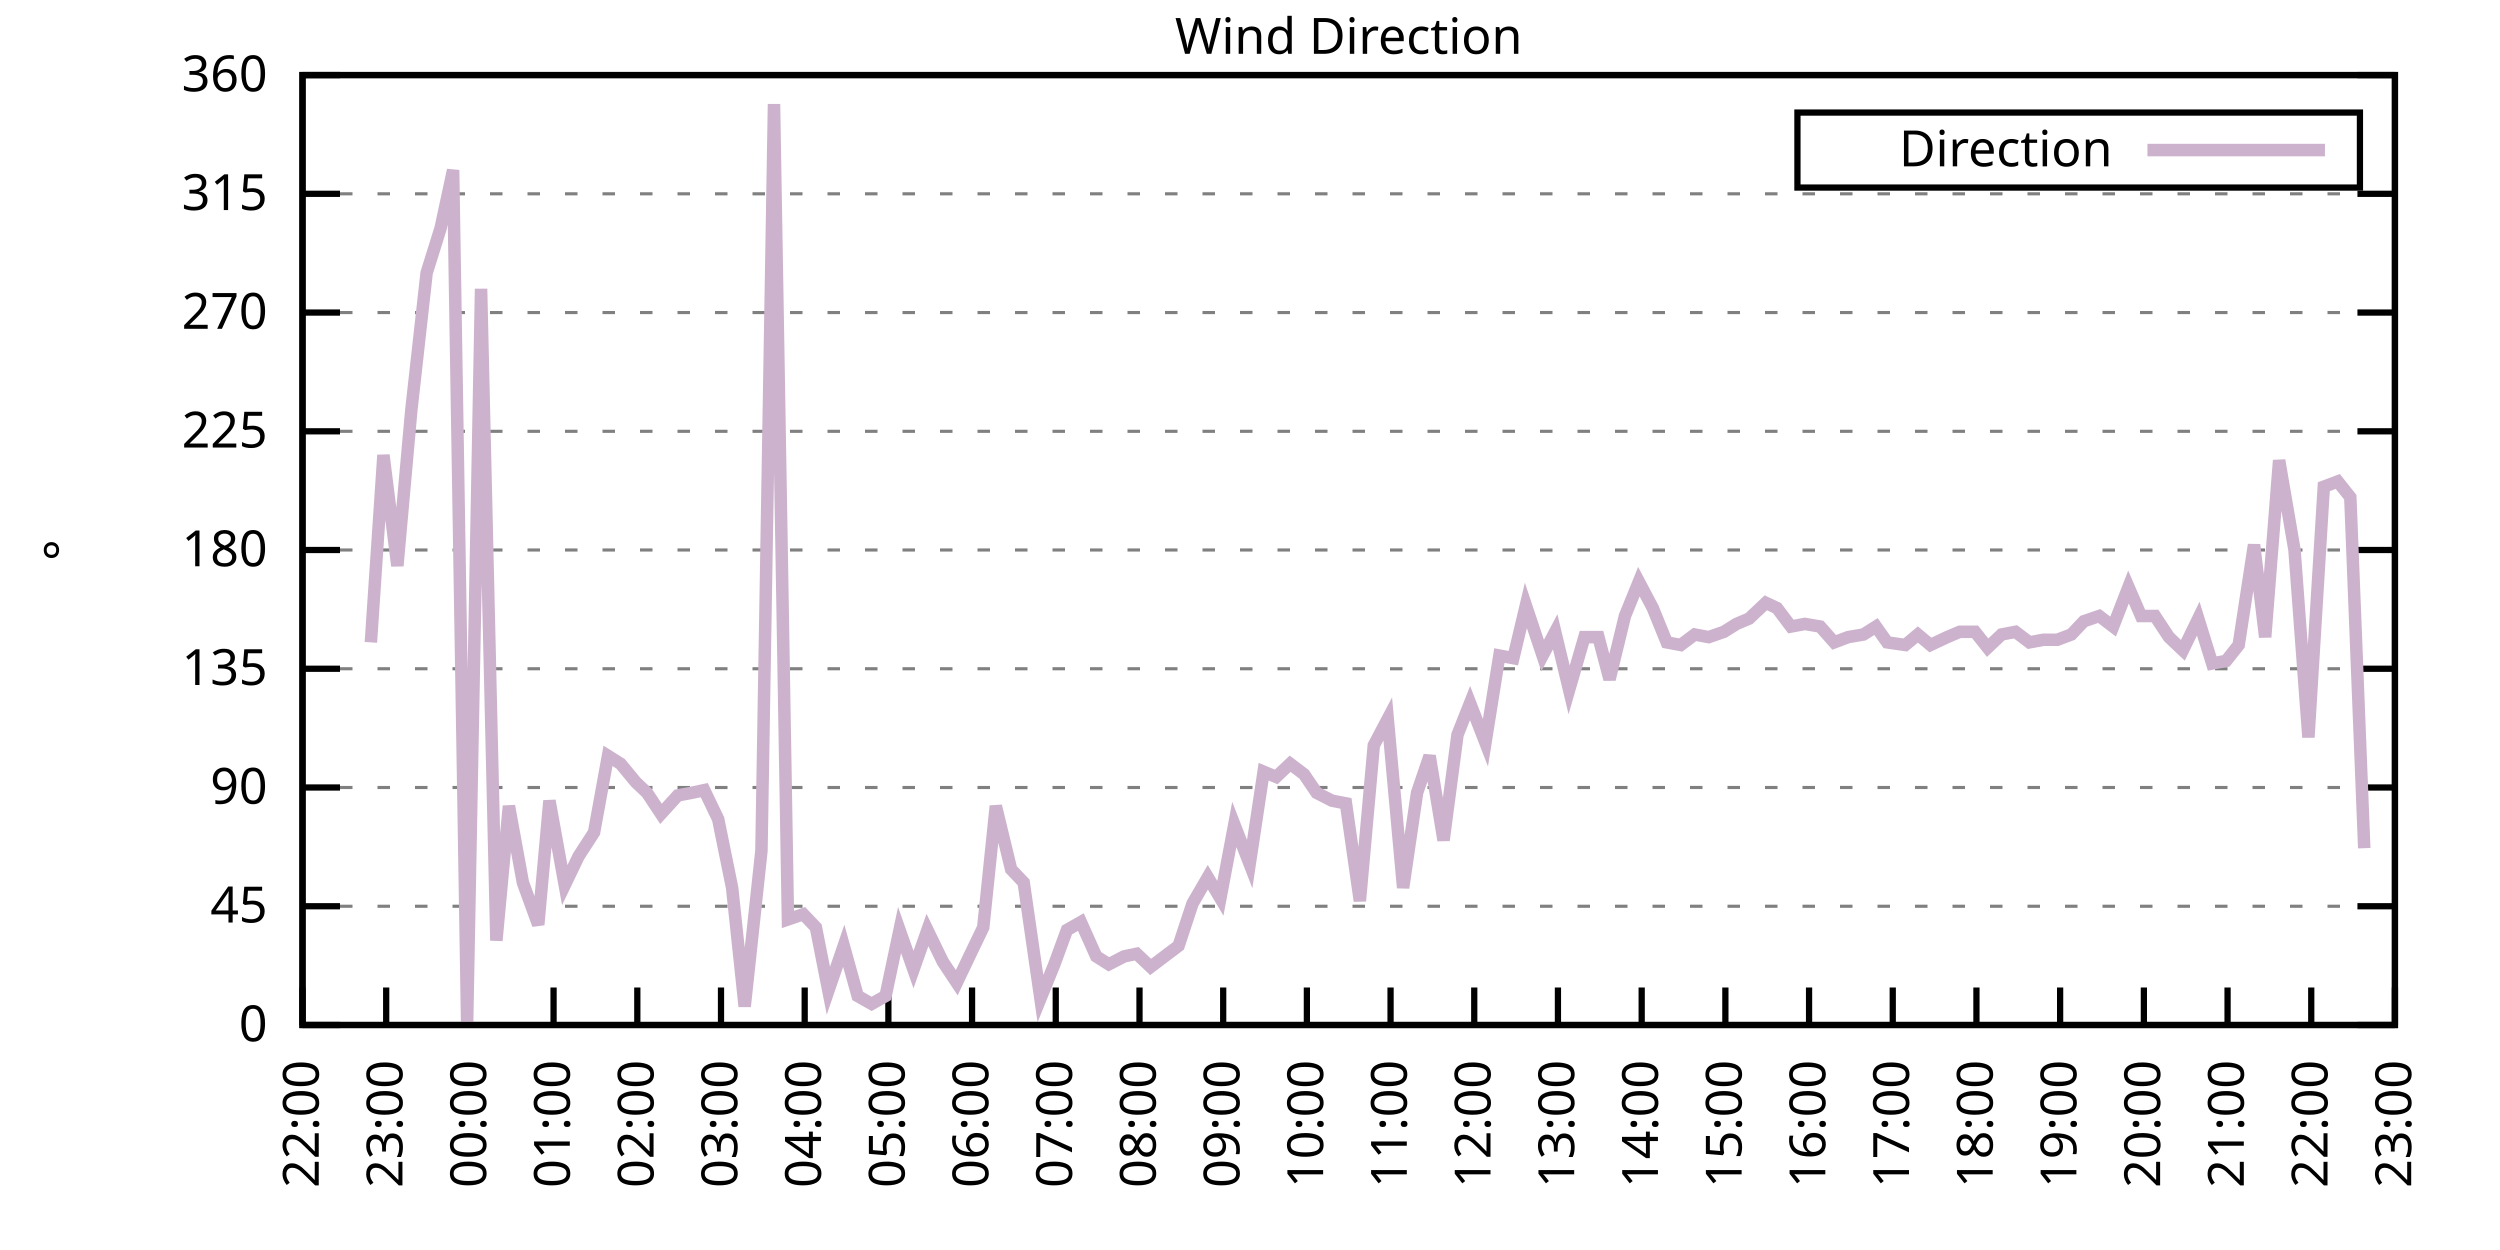
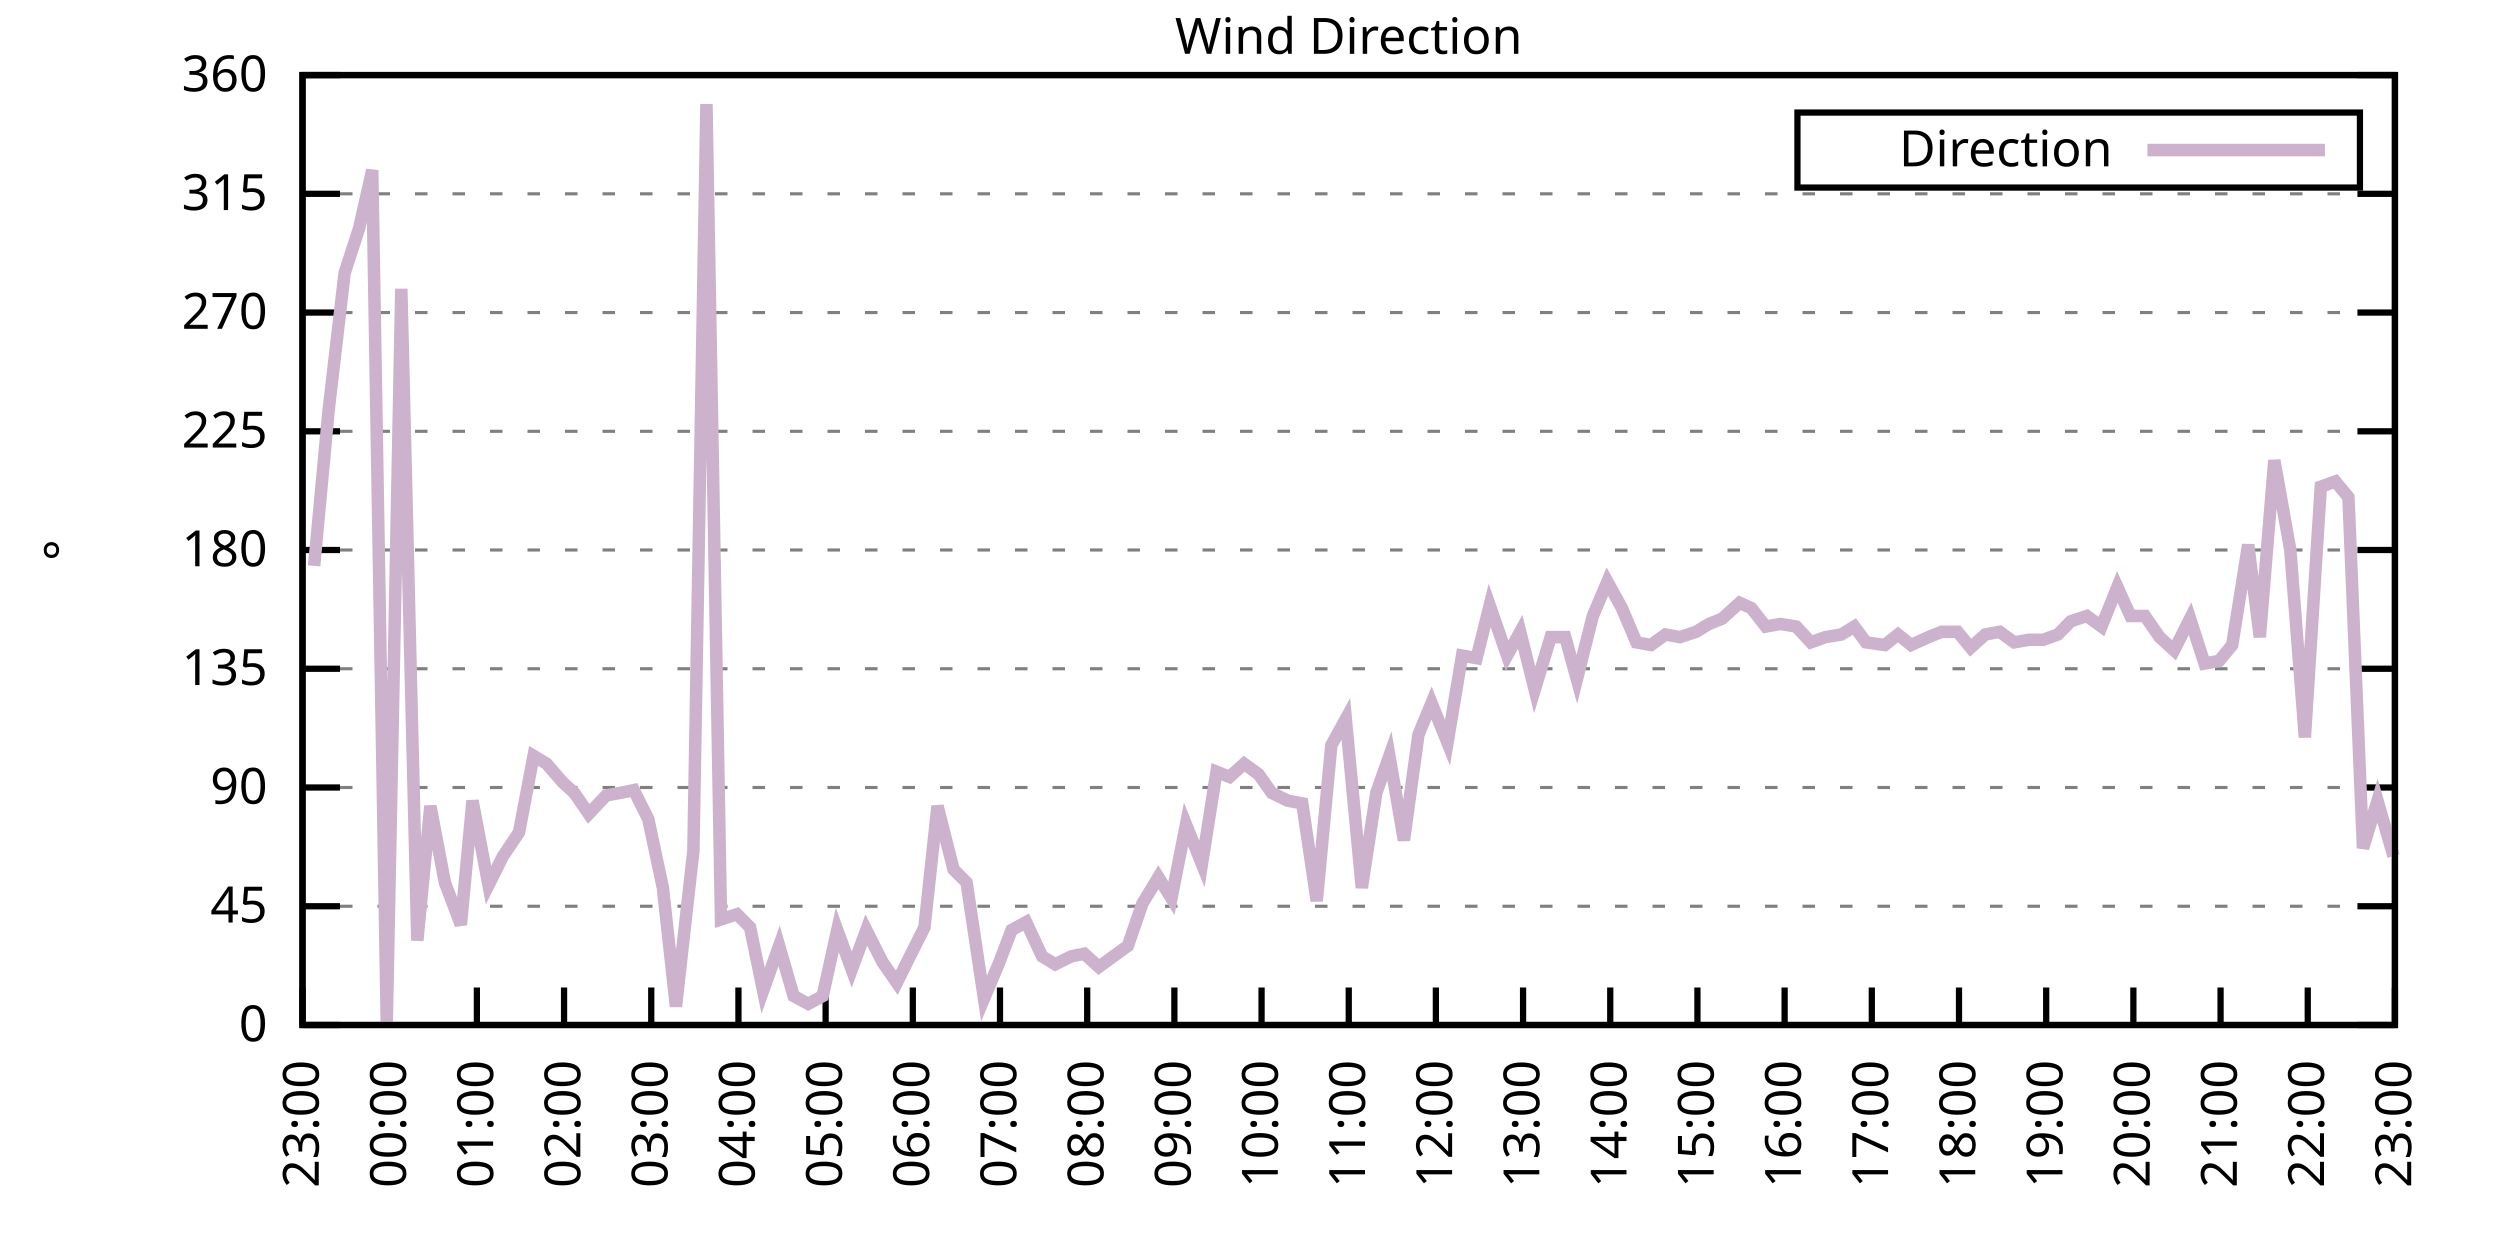
<svg xmlns="http://www.w3.org/2000/svg" xmlns:xlink="http://www.w3.org/1999/xlink" width="400" height="200" viewBox="0 0 400 200">
  <g id="gnuplot_canvas">
    <rect x="0" y="0" width="400" height="200" fill="none" />
    <defs>
      <circle id="gpDot" r="0.5" stroke-width="0.5" stroke="currentColor" />
      <path id="gpPt0" stroke-width="0.333" stroke="currentColor" d="M-1,0 h2 M0,-1 v2" />
      <path id="gpPt1" stroke-width="0.333" stroke="currentColor" d="M-1,-1 L1,1 M1,-1 L-1,1" />
      <path id="gpPt2" stroke-width="0.333" stroke="currentColor" d="M-1,0 L1,0 M0,-1 L0,1 M-1,-1 L1,1 M-1,1 L1,-1" />
      <rect id="gpPt3" stroke-width="0.333" stroke="currentColor" x="-1" y="-1" width="2" height="2" />
      <rect id="gpPt4" stroke-width="0.333" stroke="currentColor" fill="currentColor" x="-1" y="-1" width="2" height="2" />
      <circle id="gpPt5" stroke-width="0.333" stroke="currentColor" cx="0" cy="0" r="1" />
      <use xlink:href="#gpPt5" id="gpPt6" fill="currentColor" stroke="none" />
      <path id="gpPt7" stroke-width="0.333" stroke="currentColor" d="M0,-1.33 L-1.33,0.67 L1.33,0.67 z" />
      <use xlink:href="#gpPt7" id="gpPt8" fill="currentColor" stroke="none" />
      <use xlink:href="#gpPt7" id="gpPt9" stroke="currentColor" transform="rotate(180)" />
      <use xlink:href="#gpPt9" id="gpPt10" fill="currentColor" stroke="none" />
      <use xlink:href="#gpPt3" id="gpPt11" stroke="currentColor" transform="rotate(45)" />
      <use xlink:href="#gpPt11" id="gpPt12" fill="currentColor" stroke="none" />
      <path id="gpPt13" stroke-width="0.333" stroke="currentColor" d="M0,1.330 L1.265,0.411 L0.782,-1.067 L-0.782,-1.076 L-1.265,0.411 z" />
      <use xlink:href="#gpPt13" id="gpPt14" fill="currentColor" stroke="none" />
      <filter id="textbox" filterUnits="objectBoundingBox" x="0" y="0" height="1" width="1">
        <feFlood flood-color="white" flood-opacity="1" result="bgnd" />
        <feComposite in="SourceGraphic" in2="bgnd" operator="atop" />
      </filter>
      <filter id="greybox" filterUnits="objectBoundingBox" x="0" y="0" height="1" width="1">
        <feFlood flood-color="lightgrey" flood-opacity="1" result="grey" />
        <feComposite in="SourceGraphic" in2="grey" operator="atop" />
      </filter>
    </defs>
    <g fill="none" color="white" stroke="currentColor" stroke-width="1.00" stroke-linecap="butt" stroke-linejoin="miter">
</g>
    <g fill="none" color="black" stroke="currentColor" stroke-width="1.00" stroke-linecap="butt" stroke-linejoin="miter">
      <g stroke="none" shape-rendering="crispEdges">
        <polygon fill="rgb(255, 255, 255)" points="48.40,164.00 383.18,164.00 383.18,12.02 48.40,12.02 " />
      </g>
    </g>
    <g fill="none" color="black" stroke="currentColor" stroke-width="1.00" stroke-linecap="butt" stroke-linejoin="miter">
</g>
    <g fill="none" color="black" stroke="black" stroke-width="0.50" stroke-linecap="butt" stroke-linejoin="miter">
</g>
    <g fill="none" color="gray" stroke="currentColor" stroke-width="0.50" stroke-linecap="butt" stroke-linejoin="miter">
      <path stroke="gray" stroke-dasharray="2,4" class="gridline" d="M48.40,164.00 L383.19,164.00  " />
    </g>
    <g fill="none" color="gray" stroke="gray" stroke-width="1.00" stroke-linecap="butt" stroke-linejoin="miter">
</g>
    <g fill="none" color="black" stroke="currentColor" stroke-width="1.00" stroke-linecap="butt" stroke-linejoin="miter">
      <path stroke="black" d="M48.40,164.00 L54.40,164.00 M383.19,164.00 L377.19,164.00  " />
      <g transform="translate(42.80,166.60)" stroke="none" fill="black" font-family="Sans" font-size="8.00" text-anchor="end">
        <text>
          <tspan font-family="Sans"> 0</tspan>
        </text>
      </g>
    </g>
    <g fill="none" color="black" stroke="currentColor" stroke-width="1.00" stroke-linecap="butt" stroke-linejoin="miter">
</g>
    <g fill="none" color="black" stroke="black" stroke-width="0.50" stroke-linecap="butt" stroke-linejoin="miter">
</g>
    <g fill="none" color="gray" stroke="currentColor" stroke-width="0.50" stroke-linecap="butt" stroke-linejoin="miter">
      <path stroke="gray" stroke-dasharray="2,4" class="gridline" d="M48.40,145.00 L383.19,145.00  " />
    </g>
    <g fill="none" color="gray" stroke="gray" stroke-width="1.00" stroke-linecap="butt" stroke-linejoin="miter">
</g>
    <g fill="none" color="black" stroke="currentColor" stroke-width="1.00" stroke-linecap="butt" stroke-linejoin="miter">
      <path stroke="black" d="M48.40,145.00 L54.40,145.00 M383.19,145.00 L377.19,145.00  " />
      <g transform="translate(42.80,147.60)" stroke="none" fill="black" font-family="Sans" font-size="8.00" text-anchor="end">
        <text>
          <tspan font-family="Sans"> 45</tspan>
        </text>
      </g>
    </g>
    <g fill="none" color="black" stroke="currentColor" stroke-width="1.00" stroke-linecap="butt" stroke-linejoin="miter">
</g>
    <g fill="none" color="black" stroke="black" stroke-width="0.50" stroke-linecap="butt" stroke-linejoin="miter">
</g>
    <g fill="none" color="gray" stroke="currentColor" stroke-width="0.50" stroke-linecap="butt" stroke-linejoin="miter">
      <path stroke="gray" stroke-dasharray="2,4" class="gridline" d="M48.40,126.00 L383.19,126.00  " />
    </g>
    <g fill="none" color="gray" stroke="gray" stroke-width="1.00" stroke-linecap="butt" stroke-linejoin="miter">
</g>
    <g fill="none" color="black" stroke="currentColor" stroke-width="1.00" stroke-linecap="butt" stroke-linejoin="miter">
      <path stroke="black" d="M48.40,126.00 L54.40,126.00 M383.19,126.00 L377.19,126.00  " />
      <g transform="translate(42.80,128.60)" stroke="none" fill="black" font-family="Sans" font-size="8.00" text-anchor="end">
        <text>
          <tspan font-family="Sans"> 90</tspan>
        </text>
      </g>
    </g>
    <g fill="none" color="black" stroke="currentColor" stroke-width="1.00" stroke-linecap="butt" stroke-linejoin="miter">
</g>
    <g fill="none" color="black" stroke="black" stroke-width="0.50" stroke-linecap="butt" stroke-linejoin="miter">
</g>
    <g fill="none" color="gray" stroke="currentColor" stroke-width="0.50" stroke-linecap="butt" stroke-linejoin="miter">
      <path stroke="gray" stroke-dasharray="2,4" class="gridline" d="M48.40,107.00 L383.19,107.00  " />
    </g>
    <g fill="none" color="gray" stroke="gray" stroke-width="1.00" stroke-linecap="butt" stroke-linejoin="miter">
</g>
    <g fill="none" color="black" stroke="currentColor" stroke-width="1.00" stroke-linecap="butt" stroke-linejoin="miter">
      <path stroke="black" d="M48.40,107.00 L54.40,107.00 M383.19,107.00 L377.19,107.00  " />
      <g transform="translate(42.80,109.60)" stroke="none" fill="black" font-family="Sans" font-size="8.00" text-anchor="end">
        <text>
          <tspan font-family="Sans"> 135</tspan>
        </text>
      </g>
    </g>
    <g fill="none" color="black" stroke="currentColor" stroke-width="1.00" stroke-linecap="butt" stroke-linejoin="miter">
</g>
    <g fill="none" color="black" stroke="black" stroke-width="0.50" stroke-linecap="butt" stroke-linejoin="miter">
</g>
    <g fill="none" color="gray" stroke="currentColor" stroke-width="0.50" stroke-linecap="butt" stroke-linejoin="miter">
      <path stroke="gray" stroke-dasharray="2,4" class="gridline" d="M48.40,88.00 L383.19,88.00  " />
    </g>
    <g fill="none" color="gray" stroke="gray" stroke-width="1.00" stroke-linecap="butt" stroke-linejoin="miter">
</g>
    <g fill="none" color="black" stroke="currentColor" stroke-width="1.00" stroke-linecap="butt" stroke-linejoin="miter">
      <path stroke="black" d="M48.40,88.00 L54.40,88.00 M383.19,88.00 L377.19,88.00  " />
      <g transform="translate(42.80,90.60)" stroke="none" fill="black" font-family="Sans" font-size="8.00" text-anchor="end">
        <text>
          <tspan font-family="Sans"> 180</tspan>
        </text>
      </g>
    </g>
    <g fill="none" color="black" stroke="currentColor" stroke-width="1.00" stroke-linecap="butt" stroke-linejoin="miter">
</g>
    <g fill="none" color="black" stroke="black" stroke-width="0.50" stroke-linecap="butt" stroke-linejoin="miter">
</g>
    <g fill="none" color="gray" stroke="currentColor" stroke-width="0.50" stroke-linecap="butt" stroke-linejoin="miter">
      <path stroke="gray" stroke-dasharray="2,4" class="gridline" d="M48.40,69.01 L383.19,69.01  " />
    </g>
    <g fill="none" color="gray" stroke="gray" stroke-width="1.00" stroke-linecap="butt" stroke-linejoin="miter">
</g>
    <g fill="none" color="black" stroke="currentColor" stroke-width="1.00" stroke-linecap="butt" stroke-linejoin="miter">
      <path stroke="black" d="M48.40,69.01 L54.40,69.01 M383.19,69.01 L377.19,69.01  " />
      <g transform="translate(42.80,71.61)" stroke="none" fill="black" font-family="Sans" font-size="8.00" text-anchor="end">
        <text>
          <tspan font-family="Sans"> 225</tspan>
        </text>
      </g>
    </g>
    <g fill="none" color="black" stroke="currentColor" stroke-width="1.00" stroke-linecap="butt" stroke-linejoin="miter">
</g>
    <g fill="none" color="black" stroke="black" stroke-width="0.50" stroke-linecap="butt" stroke-linejoin="miter">
</g>
    <g fill="none" color="gray" stroke="currentColor" stroke-width="0.50" stroke-linecap="butt" stroke-linejoin="miter">
      <path stroke="gray" stroke-dasharray="2,4" class="gridline" d="M48.40,50.01 L383.19,50.01  " />
    </g>
    <g fill="none" color="gray" stroke="gray" stroke-width="1.00" stroke-linecap="butt" stroke-linejoin="miter">
</g>
    <g fill="none" color="black" stroke="currentColor" stroke-width="1.00" stroke-linecap="butt" stroke-linejoin="miter">
      <path stroke="black" d="M48.40,50.01 L54.40,50.01 M383.19,50.01 L377.19,50.01  " />
      <g transform="translate(42.80,52.61)" stroke="none" fill="black" font-family="Sans" font-size="8.00" text-anchor="end">
        <text>
          <tspan font-family="Sans"> 270</tspan>
        </text>
      </g>
    </g>
    <g fill="none" color="black" stroke="currentColor" stroke-width="1.00" stroke-linecap="butt" stroke-linejoin="miter">
</g>
    <g fill="none" color="black" stroke="black" stroke-width="0.50" stroke-linecap="butt" stroke-linejoin="miter">
</g>
    <g fill="none" color="gray" stroke="currentColor" stroke-width="0.50" stroke-linecap="butt" stroke-linejoin="miter">
      <path stroke="gray" stroke-dasharray="2,4" class="gridline" d="M48.40,31.01 L383.19,31.01  " />
    </g>
    <g fill="none" color="gray" stroke="gray" stroke-width="1.00" stroke-linecap="butt" stroke-linejoin="miter">
</g>
    <g fill="none" color="black" stroke="currentColor" stroke-width="1.00" stroke-linecap="butt" stroke-linejoin="miter">
      <path stroke="black" d="M48.40,31.01 L54.40,31.01 M383.19,31.01 L377.19,31.01  " />
      <g transform="translate(42.80,33.61)" stroke="none" fill="black" font-family="Sans" font-size="8.00" text-anchor="end">
        <text>
          <tspan font-family="Sans"> 315</tspan>
        </text>
      </g>
    </g>
    <g fill="none" color="black" stroke="currentColor" stroke-width="1.00" stroke-linecap="butt" stroke-linejoin="miter">
</g>
    <g fill="none" color="black" stroke="black" stroke-width="0.50" stroke-linecap="butt" stroke-linejoin="miter">
</g>
    <g fill="none" color="gray" stroke="currentColor" stroke-width="0.50" stroke-linecap="butt" stroke-linejoin="miter">
      <path stroke="gray" stroke-dasharray="2,4" class="gridline" d="M48.40,12.01 L383.19,12.01  " />
    </g>
    <g fill="none" color="gray" stroke="gray" stroke-width="1.00" stroke-linecap="butt" stroke-linejoin="miter">
</g>
    <g fill="none" color="black" stroke="currentColor" stroke-width="1.00" stroke-linecap="butt" stroke-linejoin="miter">
      <path stroke="black" d="M48.40,12.01 L54.40,12.01 M383.19,12.01 L377.19,12.01  " />
      <g transform="translate(42.80,14.61)" stroke="none" fill="black" font-family="Sans" font-size="8.00" text-anchor="end">
        <text>
          <tspan font-family="Sans"> 360</tspan>
        </text>
      </g>
    </g>
    <g fill="none" color="black" stroke="currentColor" stroke-width="1.00" stroke-linecap="butt" stroke-linejoin="miter">
      <path stroke="black" d="M48.40,164.00 L48.40,158.00  " />
      <g transform="translate(51.00,169.60) rotate(270.00)" stroke="none" fill="black" font-family="Sans" font-size="8.00" text-anchor="end">
        <text>
-           <tspan font-family="Sans">22:00</tspan>
-         </text>
-       </g>
-     </g>
-     <g fill="none" color="black" stroke="currentColor" stroke-width="1.00" stroke-linecap="butt" stroke-linejoin="miter">
-       <path stroke="black" d="M61.79,164.00 L61.79,158.00  " />
-       <g transform="translate(64.39,169.60) rotate(270.00)" stroke="none" fill="black" font-family="Sans" font-size="8.00" text-anchor="end">
-         <text>
          <tspan font-family="Sans">23:00</tspan>
        </text>
      </g>
    </g>
    <g fill="none" color="black" stroke="currentColor" stroke-width="1.00" stroke-linecap="butt" stroke-linejoin="miter">
-       <path stroke="black" d="M75.18,164.00 L75.18,158.00  " />
-       <g transform="translate(77.78,169.60) rotate(270.00)" stroke="none" fill="black" font-family="Sans" font-size="8.00" text-anchor="end">
+       <path stroke="black" d="M62.35,164.00 L62.35,158.00  " />
+       <g transform="translate(64.95,169.60) rotate(270.00)" stroke="none" fill="black" font-family="Sans" font-size="8.00" text-anchor="end">
        <text>
          <tspan font-family="Sans">00:00</tspan>
        </text>
      </g>
    </g>
    <g fill="none" color="black" stroke="currentColor" stroke-width="1.00" stroke-linecap="butt" stroke-linejoin="miter">
-       <path stroke="black" d="M88.57,164.00 L88.57,158.00  " />
-       <g transform="translate(91.17,169.60) rotate(270.00)" stroke="none" fill="black" font-family="Sans" font-size="8.00" text-anchor="end">
+       <path stroke="black" d="M76.30,164.00 L76.30,158.00  " />
+       <g transform="translate(78.90,169.60) rotate(270.00)" stroke="none" fill="black" font-family="Sans" font-size="8.00" text-anchor="end">
        <text>
          <tspan font-family="Sans">01:00</tspan>
        </text>
      </g>
    </g>
    <g fill="none" color="black" stroke="currentColor" stroke-width="1.00" stroke-linecap="butt" stroke-linejoin="miter">
-       <path stroke="black" d="M101.97,164.00 L101.97,158.00  " />
-       <g transform="translate(104.57,169.60) rotate(270.00)" stroke="none" fill="black" font-family="Sans" font-size="8.00" text-anchor="end">
+       <path stroke="black" d="M90.25,164.00 L90.25,158.00  " />
+       <g transform="translate(92.85,169.60) rotate(270.00)" stroke="none" fill="black" font-family="Sans" font-size="8.00" text-anchor="end">
        <text>
          <tspan font-family="Sans">02:00</tspan>
        </text>
      </g>
    </g>
    <g fill="none" color="black" stroke="currentColor" stroke-width="1.00" stroke-linecap="butt" stroke-linejoin="miter">
-       <path stroke="black" d="M115.36,164.00 L115.36,158.00  " />
-       <g transform="translate(117.96,169.60) rotate(270.00)" stroke="none" fill="black" font-family="Sans" font-size="8.00" text-anchor="end">
+       <path stroke="black" d="M104.20,164.00 L104.20,158.00  " />
+       <g transform="translate(106.80,169.60) rotate(270.00)" stroke="none" fill="black" font-family="Sans" font-size="8.00" text-anchor="end">
        <text>
          <tspan font-family="Sans">03:00</tspan>
        </text>
      </g>
    </g>
    <g fill="none" color="black" stroke="currentColor" stroke-width="1.00" stroke-linecap="butt" stroke-linejoin="miter">
-       <path stroke="black" d="M128.75,164.00 L128.75,158.00  " />
-       <g transform="translate(131.35,169.60) rotate(270.00)" stroke="none" fill="black" font-family="Sans" font-size="8.00" text-anchor="end">
+       <path stroke="black" d="M118.15,164.00 L118.15,158.00  " />
+       <g transform="translate(120.75,169.60) rotate(270.00)" stroke="none" fill="black" font-family="Sans" font-size="8.00" text-anchor="end">
        <text>
          <tspan font-family="Sans">04:00</tspan>
        </text>
      </g>
    </g>
    <g fill="none" color="black" stroke="currentColor" stroke-width="1.00" stroke-linecap="butt" stroke-linejoin="miter">
-       <path stroke="black" d="M142.14,164.00 L142.14,158.00  " />
-       <g transform="translate(144.74,169.60) rotate(270.00)" stroke="none" fill="black" font-family="Sans" font-size="8.00" text-anchor="end">
+       <path stroke="black" d="M132.10,164.00 L132.10,158.00  " />
+       <g transform="translate(134.70,169.60) rotate(270.00)" stroke="none" fill="black" font-family="Sans" font-size="8.00" text-anchor="end">
        <text>
          <tspan font-family="Sans">05:00</tspan>
        </text>
      </g>
    </g>
    <g fill="none" color="black" stroke="currentColor" stroke-width="1.00" stroke-linecap="butt" stroke-linejoin="miter">
-       <path stroke="black" d="M155.53,164.00 L155.53,158.00  " />
-       <g transform="translate(158.13,169.60) rotate(270.00)" stroke="none" fill="black" font-family="Sans" font-size="8.00" text-anchor="end">
+       <path stroke="black" d="M146.05,164.00 L146.05,158.00  " />
+       <g transform="translate(148.65,169.60) rotate(270.00)" stroke="none" fill="black" font-family="Sans" font-size="8.00" text-anchor="end">
        <text>
          <tspan font-family="Sans">06:00</tspan>
        </text>
      </g>
    </g>
    <g fill="none" color="black" stroke="currentColor" stroke-width="1.00" stroke-linecap="butt" stroke-linejoin="miter">
-       <path stroke="black" d="M168.92,164.00 L168.92,158.00  " />
-       <g transform="translate(171.52,169.60) rotate(270.00)" stroke="none" fill="black" font-family="Sans" font-size="8.00" text-anchor="end">
+       <path stroke="black" d="M160.00,164.00 L160.00,158.00  " />
+       <g transform="translate(162.60,169.60) rotate(270.00)" stroke="none" fill="black" font-family="Sans" font-size="8.00" text-anchor="end">
        <text>
          <tspan font-family="Sans">07:00</tspan>
        </text>
      </g>
    </g>
    <g fill="none" color="black" stroke="currentColor" stroke-width="1.00" stroke-linecap="butt" stroke-linejoin="miter">
-       <path stroke="black" d="M182.32,164.00 L182.32,158.00  " />
-       <g transform="translate(184.92,169.60) rotate(270.00)" stroke="none" fill="black" font-family="Sans" font-size="8.00" text-anchor="end">
+       <path stroke="black" d="M173.95,164.00 L173.95,158.00  " />
+       <g transform="translate(176.55,169.60) rotate(270.00)" stroke="none" fill="black" font-family="Sans" font-size="8.00" text-anchor="end">
        <text>
          <tspan font-family="Sans">08:00</tspan>
        </text>
      </g>
    </g>
    <g fill="none" color="black" stroke="currentColor" stroke-width="1.00" stroke-linecap="butt" stroke-linejoin="miter">
-       <path stroke="black" d="M195.71,164.00 L195.71,158.00  " />
-       <g transform="translate(198.31,169.60) rotate(270.00)" stroke="none" fill="black" font-family="Sans" font-size="8.00" text-anchor="end">
+       <path stroke="black" d="M187.90,164.00 L187.90,158.00  " />
+       <g transform="translate(190.50,169.60) rotate(270.00)" stroke="none" fill="black" font-family="Sans" font-size="8.00" text-anchor="end">
        <text>
          <tspan font-family="Sans">09:00</tspan>
        </text>
      </g>
    </g>
    <g fill="none" color="black" stroke="currentColor" stroke-width="1.00" stroke-linecap="butt" stroke-linejoin="miter">
-       <path stroke="black" d="M209.10,164.00 L209.10,158.00  " />
-       <g transform="translate(211.70,169.60) rotate(270.00)" stroke="none" fill="black" font-family="Sans" font-size="8.00" text-anchor="end">
+       <path stroke="black" d="M201.85,164.00 L201.85,158.00  " />
+       <g transform="translate(204.45,169.60) rotate(270.00)" stroke="none" fill="black" font-family="Sans" font-size="8.00" text-anchor="end">
        <text>
          <tspan font-family="Sans">10:00</tspan>
        </text>
      </g>
    </g>
    <g fill="none" color="black" stroke="currentColor" stroke-width="1.00" stroke-linecap="butt" stroke-linejoin="miter">
-       <path stroke="black" d="M222.49,164.00 L222.49,158.00  " />
-       <g transform="translate(225.09,169.60) rotate(270.00)" stroke="none" fill="black" font-family="Sans" font-size="8.00" text-anchor="end">
+       <path stroke="black" d="M215.80,164.00 L215.80,158.00  " />
+       <g transform="translate(218.40,169.60) rotate(270.00)" stroke="none" fill="black" font-family="Sans" font-size="8.00" text-anchor="end">
        <text>
          <tspan font-family="Sans">11:00</tspan>
        </text>
      </g>
    </g>
    <g fill="none" color="black" stroke="currentColor" stroke-width="1.00" stroke-linecap="butt" stroke-linejoin="miter">
-       <path stroke="black" d="M235.88,164.00 L235.88,158.00  " />
-       <g transform="translate(238.48,169.60) rotate(270.00)" stroke="none" fill="black" font-family="Sans" font-size="8.00" text-anchor="end">
+       <path stroke="black" d="M229.74,164.00 L229.74,158.00  " />
+       <g transform="translate(232.34,169.60) rotate(270.00)" stroke="none" fill="black" font-family="Sans" font-size="8.00" text-anchor="end">
        <text>
          <tspan font-family="Sans">12:00</tspan>
        </text>
      </g>
    </g>
    <g fill="none" color="black" stroke="currentColor" stroke-width="1.00" stroke-linecap="butt" stroke-linejoin="miter">
-       <path stroke="black" d="M249.27,164.00 L249.27,158.00  " />
-       <g transform="translate(251.87,169.60) rotate(270.00)" stroke="none" fill="black" font-family="Sans" font-size="8.00" text-anchor="end">
+       <path stroke="black" d="M243.69,164.00 L243.69,158.00  " />
+       <g transform="translate(246.29,169.60) rotate(270.00)" stroke="none" fill="black" font-family="Sans" font-size="8.00" text-anchor="end">
        <text>
          <tspan font-family="Sans">13:00</tspan>
        </text>
      </g>
    </g>
    <g fill="none" color="black" stroke="currentColor" stroke-width="1.00" stroke-linecap="butt" stroke-linejoin="miter">
-       <path stroke="black" d="M262.67,164.00 L262.67,158.00  " />
-       <g transform="translate(265.27,169.60) rotate(270.00)" stroke="none" fill="black" font-family="Sans" font-size="8.00" text-anchor="end">
+       <path stroke="black" d="M257.64,164.00 L257.64,158.00  " />
+       <g transform="translate(260.24,169.60) rotate(270.00)" stroke="none" fill="black" font-family="Sans" font-size="8.00" text-anchor="end">
        <text>
          <tspan font-family="Sans">14:00</tspan>
        </text>
      </g>
    </g>
    <g fill="none" color="black" stroke="currentColor" stroke-width="1.00" stroke-linecap="butt" stroke-linejoin="miter">
-       <path stroke="black" d="M276.06,164.00 L276.06,158.00  " />
-       <g transform="translate(278.66,169.60) rotate(270.00)" stroke="none" fill="black" font-family="Sans" font-size="8.00" text-anchor="end">
+       <path stroke="black" d="M271.59,164.00 L271.59,158.00  " />
+       <g transform="translate(274.19,169.60) rotate(270.00)" stroke="none" fill="black" font-family="Sans" font-size="8.00" text-anchor="end">
        <text>
          <tspan font-family="Sans">15:00</tspan>
        </text>
      </g>
    </g>
    <g fill="none" color="black" stroke="currentColor" stroke-width="1.00" stroke-linecap="butt" stroke-linejoin="miter">
-       <path stroke="black" d="M289.45,164.00 L289.45,158.00  " />
-       <g transform="translate(292.05,169.60) rotate(270.00)" stroke="none" fill="black" font-family="Sans" font-size="8.00" text-anchor="end">
+       <path stroke="black" d="M285.54,164.00 L285.54,158.00  " />
+       <g transform="translate(288.14,169.60) rotate(270.00)" stroke="none" fill="black" font-family="Sans" font-size="8.00" text-anchor="end">
        <text>
          <tspan font-family="Sans">16:00</tspan>
        </text>
      </g>
    </g>
    <g fill="none" color="black" stroke="currentColor" stroke-width="1.00" stroke-linecap="butt" stroke-linejoin="miter">
-       <path stroke="black" d="M302.84,164.00 L302.84,158.00  " />
-       <g transform="translate(305.44,169.60) rotate(270.00)" stroke="none" fill="black" font-family="Sans" font-size="8.00" text-anchor="end">
+       <path stroke="black" d="M299.49,164.00 L299.49,158.00  " />
+       <g transform="translate(302.09,169.60) rotate(270.00)" stroke="none" fill="black" font-family="Sans" font-size="8.00" text-anchor="end">
        <text>
          <tspan font-family="Sans">17:00</tspan>
        </text>
      </g>
    </g>
    <g fill="none" color="black" stroke="currentColor" stroke-width="1.00" stroke-linecap="butt" stroke-linejoin="miter">
-       <path stroke="black" d="M316.23,164.00 L316.23,158.00  " />
-       <g transform="translate(318.83,169.60) rotate(270.00)" stroke="none" fill="black" font-family="Sans" font-size="8.00" text-anchor="end">
+       <path stroke="black" d="M313.44,164.00 L313.44,158.00  " />
+       <g transform="translate(316.04,169.60) rotate(270.00)" stroke="none" fill="black" font-family="Sans" font-size="8.00" text-anchor="end">
        <text>
          <tspan font-family="Sans">18:00</tspan>
        </text>
      </g>
    </g>
    <g fill="none" color="black" stroke="currentColor" stroke-width="1.00" stroke-linecap="butt" stroke-linejoin="miter">
-       <path stroke="black" d="M329.62,164.00 L329.62,158.00  " />
-       <g transform="translate(332.22,169.60) rotate(270.00)" stroke="none" fill="black" font-family="Sans" font-size="8.00" text-anchor="end">
+       <path stroke="black" d="M327.39,164.00 L327.39,158.00  " />
+       <g transform="translate(329.99,169.60) rotate(270.00)" stroke="none" fill="black" font-family="Sans" font-size="8.00" text-anchor="end">
        <text>
          <tspan font-family="Sans">19:00</tspan>
        </text>
      </g>
    </g>
    <g fill="none" color="black" stroke="currentColor" stroke-width="1.00" stroke-linecap="butt" stroke-linejoin="miter">
-       <path stroke="black" d="M343.02,164.00 L343.02,158.00  " />
-       <g transform="translate(345.62,169.60) rotate(270.00)" stroke="none" fill="black" font-family="Sans" font-size="8.00" text-anchor="end">
+       <path stroke="black" d="M341.34,164.00 L341.34,158.00  " />
+       <g transform="translate(343.94,169.60) rotate(270.00)" stroke="none" fill="black" font-family="Sans" font-size="8.00" text-anchor="end">
        <text>
          <tspan font-family="Sans">20:00</tspan>
        </text>
      </g>
    </g>
    <g fill="none" color="black" stroke="currentColor" stroke-width="1.00" stroke-linecap="butt" stroke-linejoin="miter">
-       <path stroke="black" d="M356.41,164.00 L356.41,158.00  " />
-       <g transform="translate(359.01,169.60) rotate(270.00)" stroke="none" fill="black" font-family="Sans" font-size="8.00" text-anchor="end">
+       <path stroke="black" d="M355.29,164.00 L355.29,158.00  " />
+       <g transform="translate(357.89,169.60) rotate(270.00)" stroke="none" fill="black" font-family="Sans" font-size="8.00" text-anchor="end">
        <text>
          <tspan font-family="Sans">21:00</tspan>
        </text>
      </g>
    </g>
    <g fill="none" color="black" stroke="currentColor" stroke-width="1.00" stroke-linecap="butt" stroke-linejoin="miter">
-       <path stroke="black" d="M369.80,164.00 L369.80,158.00  " />
-       <g transform="translate(372.40,169.60) rotate(270.00)" stroke="none" fill="black" font-family="Sans" font-size="8.00" text-anchor="end">
+       <path stroke="black" d="M369.24,164.00 L369.24,158.00  " />
+       <g transform="translate(371.84,169.60) rotate(270.00)" stroke="none" fill="black" font-family="Sans" font-size="8.00" text-anchor="end">
        <text>
          <tspan font-family="Sans">22:00</tspan>
        </text>
      </g>
    </g>
    <g fill="none" color="black" stroke="currentColor" stroke-width="1.00" stroke-linecap="butt" stroke-linejoin="miter">
      <path stroke="black" d="M383.19,164.00 L383.19,158.00  " />
      <g transform="translate(385.79,169.60) rotate(270.00)" stroke="none" fill="black" font-family="Sans" font-size="8.00" text-anchor="end">
        <text>
          <tspan font-family="Sans">23:00</tspan>
        </text>
      </g>
    </g>
    <g fill="none" color="black" stroke="currentColor" stroke-width="1.00" stroke-linecap="butt" stroke-linejoin="miter">
</g>
    <g fill="none" color="black" stroke="currentColor" stroke-width="1.00" stroke-linecap="butt" stroke-linejoin="miter">
      <path stroke="black" d="M48.40,12.01 L48.40,164.00 L383.19,164.00 L383.19,12.01 L48.40,12.01 Z  " />
    </g>
    <g fill="none" color="black" stroke="currentColor" stroke-width="1.00" stroke-linecap="butt" stroke-linejoin="miter">
</g>
    <g fill="none" color="black" stroke="currentColor" stroke-width="1.00" stroke-linecap="butt" stroke-linejoin="miter">
      <path stroke="black" d="M287.59,30.01 L287.59,18.01 L377.59,18.01 L377.59,30.01 L287.59,30.01 Z  " />
    </g>
    <g id="Wind_direction_plot_1">
      <g fill="none" color="white" stroke="black" stroke-width="2.00" stroke-linecap="butt" stroke-linejoin="miter">
</g>
      <g fill="none" color="black" stroke="currentColor" stroke-width="2.00" stroke-linecap="butt" stroke-linejoin="miter">
        <g transform="translate(337.99,26.61)" stroke="none" fill="black" font-family="Sans" font-size="8.00" text-anchor="end">
          <text>
            <tspan font-family="Sans">Direction</tspan>
          </text>
        </g>
      </g>
      <g fill="none" color="black" stroke="currentColor" stroke-width="2.00" stroke-linecap="butt" stroke-linejoin="miter">
-         <path stroke="rgb(204, 178, 204)" d="M343.59,24.01 L371.99,24.01 M59.34,102.78 L61.35,72.81 L63.58,90.54 L65.81,65.63 L68.26,43.67 L70.50,36.50   L72.50,27.21 L74.74,163.58 L76.97,46.21 L79.42,150.49 L81.43,128.96 L83.66,141.20 L86.12,147.96 L87.91,128.11   L90.36,141.62 L92.59,136.98 L95.05,133.18 L97.28,120.94 L99.29,122.20 L101.74,125.16 L103.53,126.85 L105.76,130.22   L108.44,127.27 L110.67,126.85 L112.68,126.42 L114.91,131.07 L117.14,142.05 L119.15,161.04 L121.83,136.14 L123.84,16.65   L126.07,147.11 L128.53,146.27 L130.54,148.38 L132.54,158.51 L135.00,151.33 L137.23,159.36 L139.46,160.62 L141.69,159.36   L143.93,148.80 L146.16,155.13 L148.39,148.80 L150.85,153.87 L153.08,157.24 L155.09,153.02 L157.32,148.38 L159.33,128.96   L161.78,139.09 L163.79,141.20 L166.47,159.78 L168.70,154.29 L170.71,148.80 L172.94,147.53 L175.40,153.02 L177.41,154.29   L179.86,153.02 L181.87,152.60 L184.10,154.71 L186.33,153.02 L188.57,151.33 L190.80,144.58 L193.25,140.36 L195.26,143.73   L197.49,131.91 L199.95,138.25 L202.18,123.47 L204.19,124.31 L206.42,122.20 L208.65,123.89 L210.66,126.85 L213.12,128.11   L215.35,128.54 L217.58,144.16 L219.81,119.25 L222.04,115.03 L224.50,142.05 L226.73,126.85 L228.74,120.94 L230.97,134.45   L233.20,117.56 L235.21,112.49 L237.67,118.83 L239.90,104.89 L242.13,105.31 L244.14,96.87 L246.82,104.89 L248.83,101.09   L251.06,110.38 L253.51,101.94 L255.75,101.94 L257.53,108.69 L259.99,98.56 L262.22,93.07 L264.45,97.29 L266.68,102.78   L268.92,103.20 L271.15,101.52 L273.38,101.94 L275.83,101.09 L277.84,99.83 L279.85,98.98 L282.53,96.45 L284.32,97.29   L286.55,100.25 L288.78,99.83 L291.23,100.25 L293.47,102.78 L295.70,101.94 L298.15,101.52 L300.16,100.25 L301.95,102.78   L304.85,103.20 L306.86,101.52 L308.87,103.20 L311.54,101.94 L313.55,101.09 L316.01,101.09 L318.02,103.63 L320.25,101.52   L322.48,101.09 L324.71,102.78 L326.95,102.36 L329.18,102.36 L331.41,101.52 L333.42,99.40 L335.87,98.56 L338.10,100.25   L340.56,93.92 L342.57,98.56 L344.80,98.56 L347.03,101.94 L349.26,104.05 L351.72,98.98 L353.95,106.16 L356.18,105.74   L358.19,103.20 L360.65,87.16 L362.43,101.94 L364.66,73.65 L367.12,88.00 L369.35,117.98 L371.81,77.87 L374.04,77.03   L376.05,79.56 L378.28,135.71  " />
+         <path stroke="rgb(204, 178, 204)" d="M343.59,24.01 L371.99,24.01 M50.26,90.54 L52.58,65.63 L55.14,43.67 L57.47,36.50 L59.56,27.21 L61.88,163.58   L64.21,46.21 L66.77,150.49 L68.86,128.96 L71.18,141.20 L73.74,147.96 L75.60,128.11 L78.16,141.62 L80.48,136.98   L83.04,133.18 L85.37,120.94 L87.46,122.20 L90.02,125.16 L91.88,126.85 L94.20,130.22 L96.99,127.27 L99.32,126.85   L101.41,126.42 L103.73,131.07 L106.06,142.05 L108.15,161.04 L110.94,136.14 L113.03,16.65 L115.36,147.11 L117.92,146.27   L120.01,148.38 L122.10,158.51 L124.66,151.33 L126.98,159.36 L129.31,160.62 L131.63,159.36 L133.96,148.80 L136.28,155.13   L138.61,148.80 L141.16,153.87 L143.49,157.24 L145.58,153.02 L147.91,148.38 L150.00,128.96 L152.56,139.09 L154.65,141.20   L157.44,159.78 L159.76,154.29 L161.86,148.80 L164.18,147.53 L166.74,153.02 L168.83,154.29 L171.39,153.02 L173.48,152.60   L175.81,154.71 L178.13,153.02 L180.46,151.33 L182.78,144.58 L185.34,140.36 L187.43,143.73 L189.76,131.91 L192.31,138.25   L194.64,123.47 L196.73,124.31 L199.06,122.20 L201.38,123.89 L203.47,126.85 L206.03,128.11 L208.36,128.54 L210.68,144.16   L213.01,119.25 L215.33,115.03 L217.89,142.05 L220.21,126.85 L222.30,120.94 L224.63,134.45 L226.95,117.56 L229.05,112.49   L231.60,118.83 L233.93,104.89 L236.25,105.31 L238.35,96.87 L241.14,104.89 L243.23,101.09 L245.55,110.38 L248.11,101.94   L250.44,101.94 L252.30,108.69 L254.85,98.56 L257.18,93.07 L259.50,97.29 L261.83,102.78 L264.15,103.20 L266.48,101.52   L268.80,101.94 L271.36,101.09 L273.45,99.83 L275.55,98.98 L278.34,96.45 L280.20,97.29 L282.52,100.25 L284.85,99.83   L287.40,100.25 L289.73,102.78 L292.05,101.94 L294.61,101.52 L296.70,100.25 L298.56,102.78 L301.58,103.20 L303.68,101.52   L305.77,103.20 L308.56,101.94 L310.65,101.09 L313.21,101.09 L315.30,103.63 L317.63,101.52 L319.95,101.09 L322.28,102.78   L324.60,102.36 L326.93,102.36 L329.25,101.52 L331.34,99.40 L333.90,98.56 L336.23,100.25 L338.78,93.92 L340.88,98.56   L343.20,98.56 L345.53,101.94 L347.85,104.05 L350.41,98.98 L352.73,106.16 L355.06,105.74 L357.15,103.20 L359.71,87.16   L361.57,101.94 L363.89,73.65 L366.45,88.00 L368.78,117.98 L371.33,77.87 L373.66,77.03 L375.75,79.56 L378.08,135.71   L380.40,128.11 L382.96,136.98  " />
      </g>
    </g>
    <g fill="none" color="black" stroke="currentColor" stroke-width="2.00" stroke-linecap="butt" stroke-linejoin="miter">
</g>
    <g fill="none" color="black" stroke="black" stroke-width="1.00" stroke-linecap="butt" stroke-linejoin="miter">
</g>
    <g fill="none" color="black" stroke="currentColor" stroke-width="1.00" stroke-linecap="butt" stroke-linejoin="miter">
      <path stroke="black" d="M48.40,12.01 L48.40,164.00 L383.19,164.00 L383.19,12.01 L48.40,12.01 Z  " />
      <g transform="translate(12.80,88.01) rotate(270.00)" stroke="none" fill="black" font-family="Sans" font-size="8.00" text-anchor="middle">
        <text>
          <tspan font-family="Sans">°</tspan>
        </text>
      </g>
    </g>
    <g fill="none" color="black" stroke="currentColor" stroke-width="1.00" stroke-linecap="butt" stroke-linejoin="miter">
</g>
    <g fill="none" color="black" stroke="currentColor" stroke-width="1.00" stroke-linecap="butt" stroke-linejoin="miter">
      <g transform="translate(215.79,8.61)" stroke="none" fill="black" font-family="Sans" font-size="8.00" text-anchor="middle">
        <text>
          <tspan font-family="Sans">Wind Direction</tspan>
        </text>
      </g>
    </g>
    <g fill="none" color="black" stroke="currentColor" stroke-width="1.00" stroke-linecap="butt" stroke-linejoin="miter">
</g>
  </g>
</svg>
